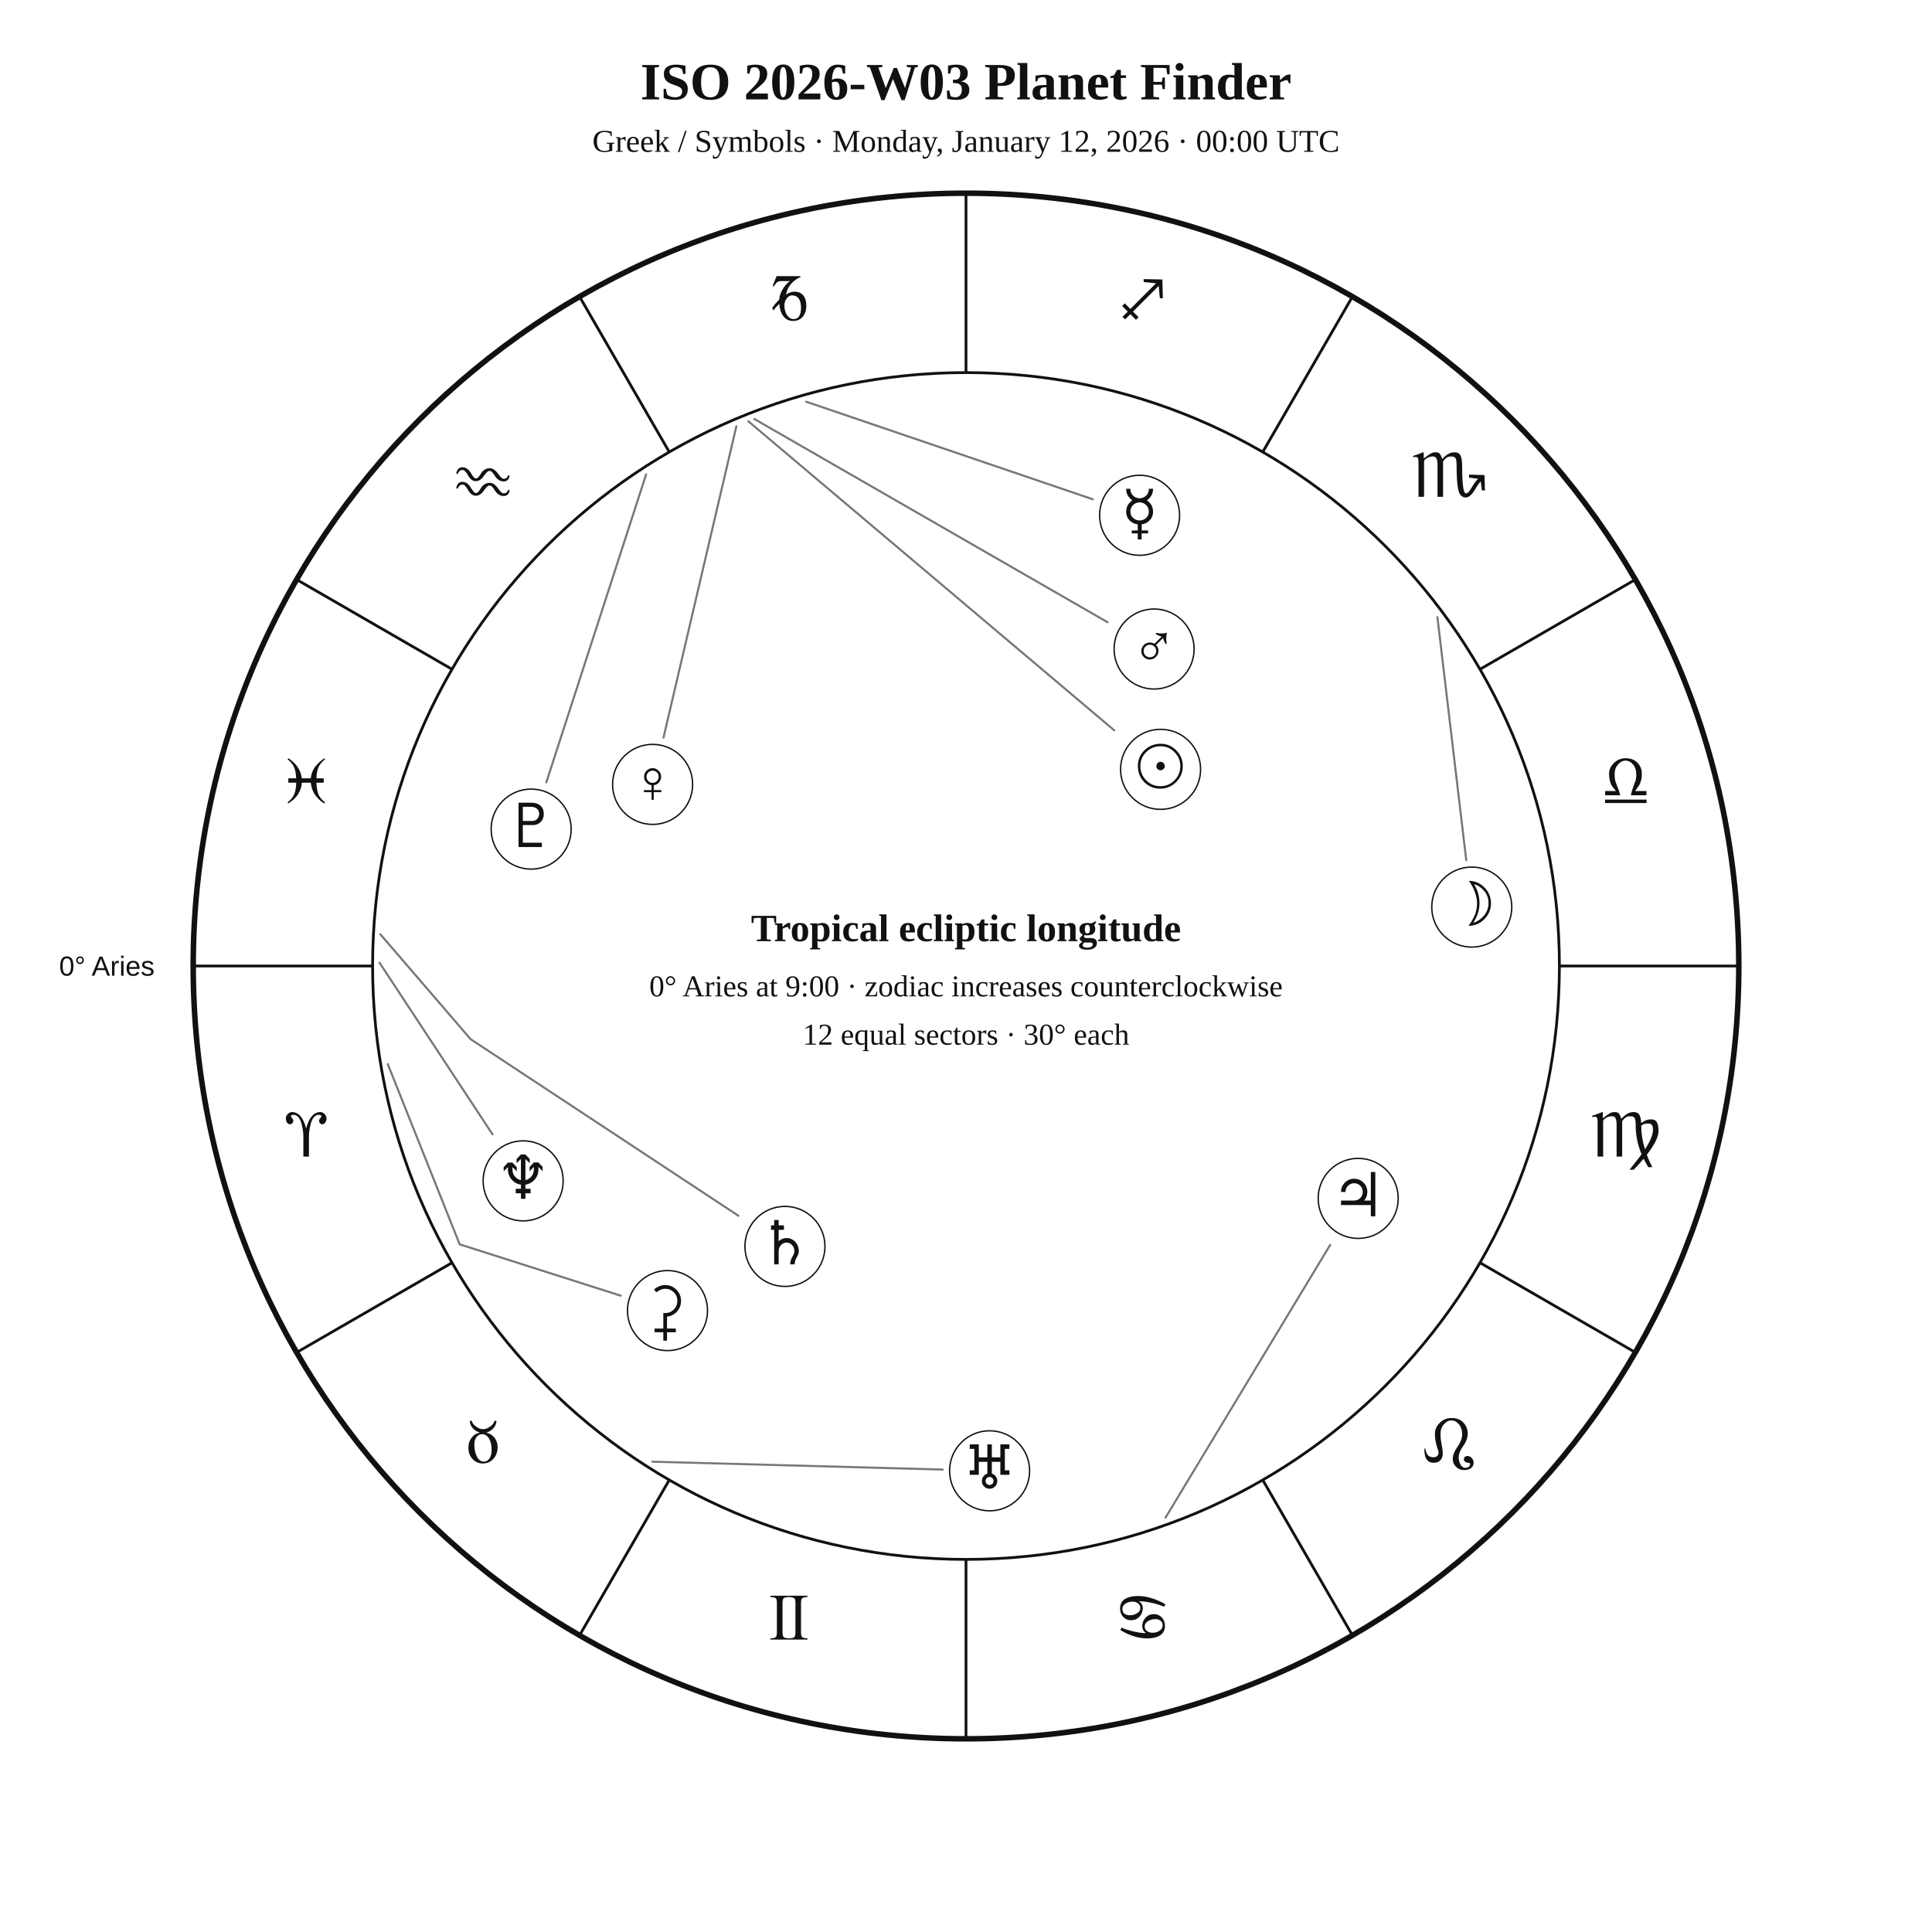
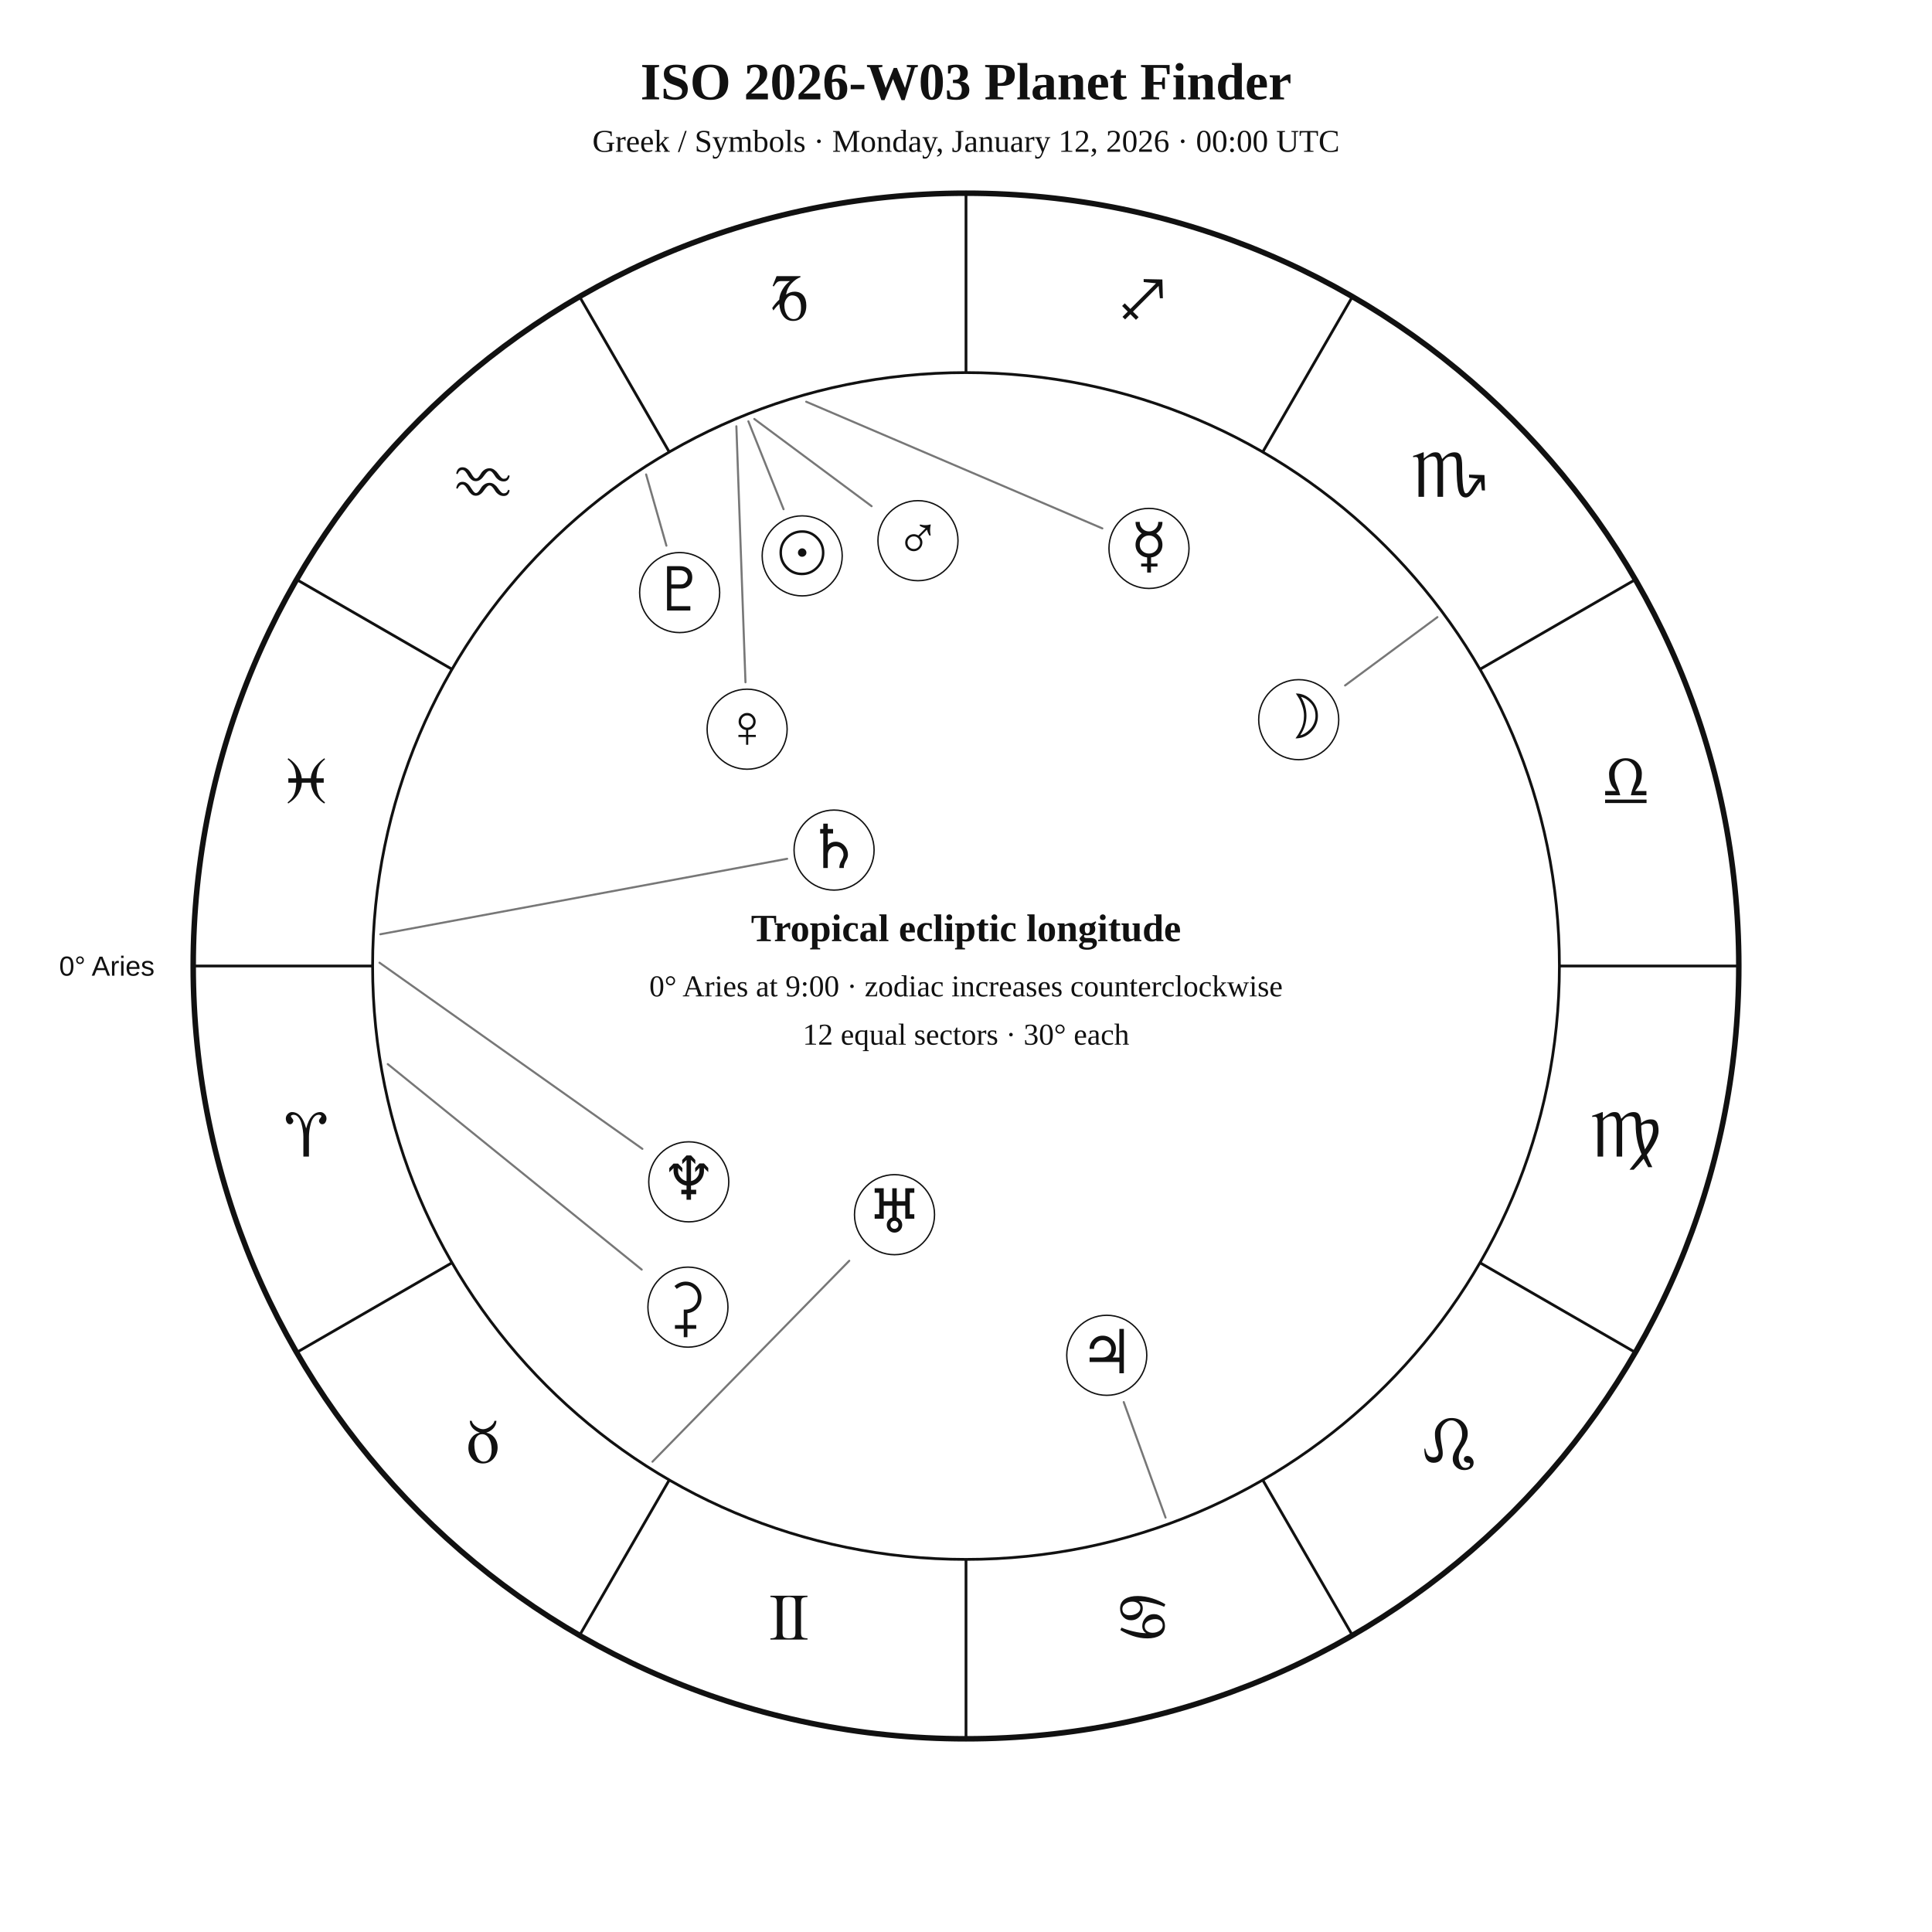
<svg xmlns="http://www.w3.org/2000/svg" width="1400" height="1400" viewBox="0 0 1400 1400">
  <rect width="100%" height="100%" fill="white" />
  <style>text{font-family:Georgia,"Times New Roman",serif;fill:#111!important;color:#111!important;-webkit-text-fill-color:#111!important}.sans{font-family:Arial,Helvetica,sans-serif}</style>
  <text x="700" y="72" text-anchor="middle" font-size="38" font-weight="700">ISO 2026-W03 Planet Finder</text>
  <text x="700" y="110" text-anchor="middle" font-size="23">Greek / Symbols · Monday, January 12, 2026 · 00:00 UTC</text>
  <circle cx="700" cy="700" r="560" fill="none" stroke="#111" stroke-width="4" />
  <circle cx="700" cy="700" r="430" fill="none" stroke="#111" stroke-width="2" />
  <line x1="270.0" y1="700.0" x2="140.0" y2="700.0" stroke="#111" stroke-width="2" />
  <line x1="327.6" y1="915.0" x2="215.0" y2="980.0" stroke="#111" stroke-width="2" />
  <line x1="485.0" y1="1072.4" x2="420.0" y2="1185.0" stroke="#111" stroke-width="2" />
  <line x1="700.0" y1="1130.0" x2="700.0" y2="1260.0" stroke="#111" stroke-width="2" />
  <line x1="915.0" y1="1072.4" x2="980.0" y2="1185.0" stroke="#111" stroke-width="2" />
  <line x1="1072.4" y1="915.0" x2="1185.0" y2="980.0" stroke="#111" stroke-width="2" />
  <line x1="1130.0" y1="700.0" x2="1260.0" y2="700.0" stroke="#111" stroke-width="2" />
  <line x1="1072.4" y1="485.0" x2="1185.0" y2="420.0" stroke="#111" stroke-width="2" />
  <line x1="915.0" y1="327.6" x2="980.0" y2="215.0" stroke="#111" stroke-width="2" />
  <line x1="700.0" y1="270.0" x2="700.0" y2="140.0" stroke="#111" stroke-width="2" />
  <line x1="485.0" y1="327.6" x2="420.0" y2="215.0" stroke="#111" stroke-width="2" />
  <line x1="327.6" y1="485.0" x2="215.0" y2="420.0" stroke="#111" stroke-width="2" />
  <text x="221.9" y="838.1" text-anchor="middle" font-size="48">♈︎</text>
  <text x="350.0" y="1060.0" text-anchor="middle" font-size="48">♉︎</text>
  <text x="571.9" y="1188.1" text-anchor="middle" font-size="48">♊︎</text>
  <text x="828.1" y="1188.1" text-anchor="middle" font-size="48">♋︎</text>
  <text x="1050.0" y="1060.0" text-anchor="middle" font-size="48">♌︎</text>
  <text x="1178.1" y="838.1" text-anchor="middle" font-size="48">♍︎</text>
  <text x="1178.1" y="581.9" text-anchor="middle" font-size="48">♎︎</text>
  <text x="1050.0" y="360.0" text-anchor="middle" font-size="48">♏︎</text>
  <text x="828.1" y="231.9" text-anchor="middle" font-size="48">♐︎</text>
  <text x="571.9" y="231.9" text-anchor="middle" font-size="48">♑︎</text>
  <text x="350.0" y="360.0" text-anchor="middle" font-size="48">♒︎</text>
  <text x="221.9" y="581.9" text-anchor="middle" font-size="48">♓︎</text>
  <text x="112.0" y="707.0" text-anchor="end" font-size="20" class="sans">0° Aries</text>
-   <polyline points="542.3,305.3 807.4,529.2" fill="none" stroke="#777" stroke-width="1.5" stroke-linejoin="round" stroke-linecap="round" />
-   <circle cx="841.0" cy="557.5" r="29" fill="white" stroke="#111" />
-   <text x="841.0" y="570.5" text-anchor="middle" font-size="44">☉︎</text>
-   <polyline points="1041.6,447.2 1062.5,623.3" fill="none" stroke="#777" stroke-width="1.5" stroke-linejoin="round" stroke-linecap="round" />
-   <circle cx="1066.5" cy="657.3" r="29" fill="white" stroke="#111" />
-   <text x="1066.5" y="670.3" text-anchor="middle" font-size="44">☽︎</text>
-   <polyline points="584.2,291.1 791.9,361.8" fill="none" stroke="#777" stroke-width="1.5" stroke-linejoin="round" stroke-linecap="round" />
-   <circle cx="825.8" cy="373.4" r="29" fill="white" stroke="#111" />
-   <text x="825.8" y="386.4" text-anchor="middle" font-size="44">☿︎</text>
-   <polyline points="533.6,308.9 480.8,534.5" fill="none" stroke="#777" stroke-width="1.5" stroke-linejoin="round" stroke-linecap="round" />
-   <circle cx="472.9" cy="568.4" r="29" fill="white" stroke="#111" />
-   <text x="472.9" y="581.4" text-anchor="middle" font-size="44">♀︎</text>
-   <polyline points="546.6,303.6 802.6,450.9" fill="none" stroke="#777" stroke-width="1.5" stroke-linejoin="round" stroke-linecap="round" />
-   <circle cx="836.3" cy="470.3" r="29" fill="white" stroke="#111" />
-   <text x="836.3" y="483.3" text-anchor="middle" font-size="44">♂︎</text>
-   <polyline points="844.6,1099.7 963.9,902.1" fill="none" stroke="#777" stroke-width="1.5" stroke-linejoin="round" stroke-linecap="round" />
-   <circle cx="984.2" cy="868.4" r="29" fill="white" stroke="#111" />
-   <text x="984.2" y="881.4" text-anchor="middle" font-size="44">♃︎</text>
-   <polyline points="275.6,677.0 341.0,753.0 535.1,881.0" fill="none" stroke="#777" stroke-width="1.5" stroke-linejoin="round" stroke-linecap="round" />
-   <circle cx="568.8" cy="903.2" r="29" fill="white" stroke="#111" />
-   <text x="568.8" y="916.2" text-anchor="middle" font-size="44">♄︎</text>
-   <polyline points="281.0,771.1 333.1,901.7 449.8,938.9" fill="none" stroke="#777" stroke-width="1.5" stroke-linejoin="round" stroke-linecap="round" />
-   <circle cx="483.7" cy="949.7" r="29" fill="white" stroke="#111" />
-   <text x="483.7" y="962.7" text-anchor="middle" font-size="44">⚳︎</text>
-   <polyline points="472.8,1059.2 683.1,1064.9" fill="none" stroke="#777" stroke-width="1.5" stroke-linejoin="round" stroke-linecap="round" />
-   <circle cx="717.1" cy="1065.8" r="29" fill="white" stroke="#111" />
-   <text x="717.1" y="1078.8" text-anchor="middle" font-size="44">♅︎</text>
-   <polyline points="275.0,697.6 356.9,822.0" fill="none" stroke="#777" stroke-width="1.5" stroke-linejoin="round" stroke-linecap="round" />
-   <circle cx="379.1" cy="855.7" r="29" fill="white" stroke="#111" />
-   <text x="379.1" y="868.7" text-anchor="middle" font-size="44">♆︎</text>
-   <polyline points="468.2,343.8 395.9,566.9" fill="none" stroke="#777" stroke-width="1.5" stroke-linejoin="round" stroke-linecap="round" />
-   <circle cx="384.9" cy="600.8" r="29" fill="white" stroke="#111" />
-   <text x="384.9" y="613.8" text-anchor="middle" font-size="44">♇︎</text>
+   <polyline points="542.3,305.3 567.8,369.0" fill="none" stroke="#777" stroke-width="1.5" stroke-linejoin="round" stroke-linecap="round" />
+   <circle cx="581.3" cy="402.8" r="29" fill="white" stroke="#111" />
+   <text x="581.3" y="415.8" text-anchor="middle" font-size="44">☉︎</text>
+   <polyline points="1041.6,447.2 974.7,496.7" fill="none" stroke="#777" stroke-width="1.5" stroke-linejoin="round" stroke-linecap="round" />
+   <circle cx="941.1" cy="521.5" r="29" fill="white" stroke="#111" />
+   <text x="941.1" y="534.5" text-anchor="middle" font-size="44">☽︎</text>
+   <polyline points="584.2,291.1 798.8,382.9" fill="none" stroke="#777" stroke-width="1.5" stroke-linejoin="round" stroke-linecap="round" />
+   <circle cx="832.6" cy="397.4" r="29" fill="white" stroke="#111" />
+   <text x="832.6" y="410.4" text-anchor="middle" font-size="44">☿︎</text>
+   <polyline points="533.6,308.9 540.2,494.4" fill="none" stroke="#777" stroke-width="1.5" stroke-linejoin="round" stroke-linecap="round" />
+   <circle cx="541.4" cy="528.4" r="29" fill="white" stroke="#111" />
+   <text x="541.4" y="541.4" text-anchor="middle" font-size="44">♀︎</text>
+   <polyline points="546.6,303.6 631.6,366.8" fill="none" stroke="#777" stroke-width="1.5" stroke-linejoin="round" stroke-linecap="round" />
+   <circle cx="665.2" cy="391.8" r="29" fill="white" stroke="#111" />
+   <text x="665.2" y="404.8" text-anchor="middle" font-size="44">♂︎</text>
+   <polyline points="844.6,1099.7 814.3,1016.0" fill="none" stroke="#777" stroke-width="1.5" stroke-linejoin="round" stroke-linecap="round" />
+   <circle cx="802.0" cy="982.1" r="29" fill="white" stroke="#111" />
+   <text x="802.0" y="995.1" text-anchor="middle" font-size="44">♃︎</text>
+   <polyline points="275.6,677.0 570.4,622.3" fill="none" stroke="#777" stroke-width="1.5" stroke-linejoin="round" stroke-linecap="round" />
+   <circle cx="604.4" cy="616.0" r="29" fill="white" stroke="#111" />
+   <text x="604.4" y="629.0" text-anchor="middle" font-size="44">♄︎</text>
+   <polyline points="281.0,771.1 465.0,920.0" fill="none" stroke="#777" stroke-width="1.5" stroke-linejoin="round" stroke-linecap="round" />
+   <circle cx="498.5" cy="947.2" r="29" fill="white" stroke="#111" />
+   <text x="498.5" y="960.2" text-anchor="middle" font-size="44">⚳︎</text>
+   <polyline points="472.8,1059.2 615.4,913.6" fill="none" stroke="#777" stroke-width="1.5" stroke-linejoin="round" stroke-linecap="round" />
+   <circle cx="648.2" cy="880.2" r="29" fill="white" stroke="#111" />
+   <text x="648.2" y="893.2" text-anchor="middle" font-size="44">♅︎</text>
+   <polyline points="275.0,697.6 465.5,832.5" fill="none" stroke="#777" stroke-width="1.5" stroke-linejoin="round" stroke-linecap="round" />
+   <circle cx="499.1" cy="856.4" r="29" fill="white" stroke="#111" />
+   <text x="499.1" y="869.4" text-anchor="middle" font-size="44">♆︎</text>
+   <polyline points="468.2,343.8 482.9,395.4" fill="none" stroke="#777" stroke-width="1.5" stroke-linejoin="round" stroke-linecap="round" />
+   <circle cx="492.5" cy="429.4" r="29" fill="white" stroke="#111" />
+   <text x="492.5" y="442.4" text-anchor="middle" font-size="44">♇︎</text>
  <text x="700" y="682" text-anchor="middle" font-size="28" font-weight="700">Tropical ecliptic longitude</text>
  <text x="700" y="722" text-anchor="middle" font-size="22">0° Aries at 9:00 · zodiac increases counterclockwise</text>
  <text x="700" y="757" text-anchor="middle" font-size="22">12 equal sectors · 30° each</text>
</svg>
